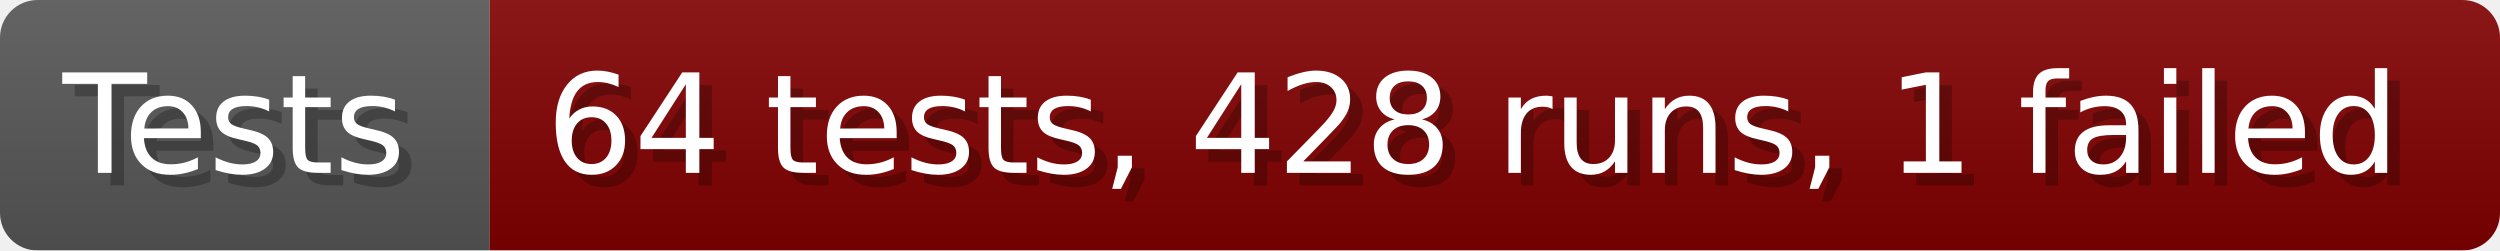
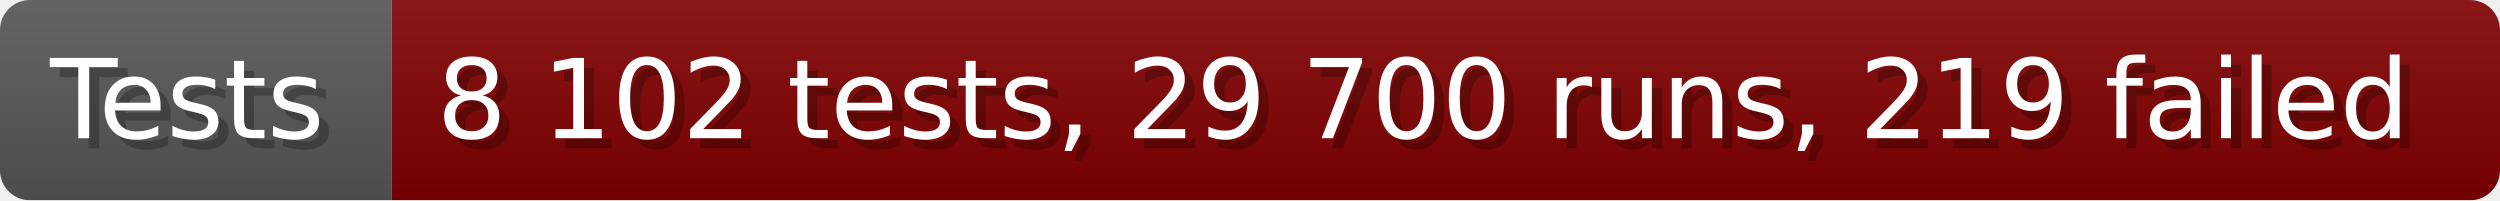
- <svg xmlns="http://www.w3.org/2000/svg" width="199.6" height="20" viewBox="0 0 1996 200" role="img" aria-label="Tests: 64 tests, 428 runs, 1 failed">
+ <svg xmlns="http://www.w3.org/2000/svg" width="249.6" height="20" viewBox="0 0 2496 200" role="img" aria-label="Tests: 8 102 tests, 29 700 runs, 219 failed">
  <linearGradient id="a" x2="0" y2="100%">
    <stop offset="0" stop-opacity=".1" stop-color="#EEE" />
    <stop offset="1" stop-opacity=".1" />
  </linearGradient>
  <mask id="m">
-     <rect width="1996" height="200" rx="30" fill="#FFF" />
+     <rect width="2496" height="200" rx="30" fill="#FFF" />
  </mask>
  <g mask="url(#m)">
    <rect width="391" height="200" fill="#555" />
-     <rect width="1605" height="200" fill="#800000" x="391" />
-     <rect width="1996" height="200" fill="url(#a)" />
+     <rect width="2105" height="200" fill="#800000" x="391" />
+     <rect width="2496" height="200" fill="url(#a)" />
  </g>
  <g aria-hidden="true" fill="#fff" text-anchor="start" font-family="Verdana,DejaVu Sans,sans-serif" font-size="110">
    <text x="60" y="148" textLength="291" fill="#000" opacity="0.25">Tests</text>
    <text x="50" y="138" textLength="291">Tests</text>
-     <text x="446" y="148" textLength="1505" fill="#000" opacity="0.25">64 tests, 428 runs, 1 failed</text>
-     <text x="436" y="138" textLength="1505">64 tests, 428 runs, 1 failed</text>
+     <text x="446" y="148" textLength="2005" fill="#000" opacity="0.25">8 102 tests, 29 700 runs, 219 failed</text>
+     <text x="436" y="138" textLength="2005">8 102 tests, 29 700 runs, 219 failed</text>
  </g>
</svg>
